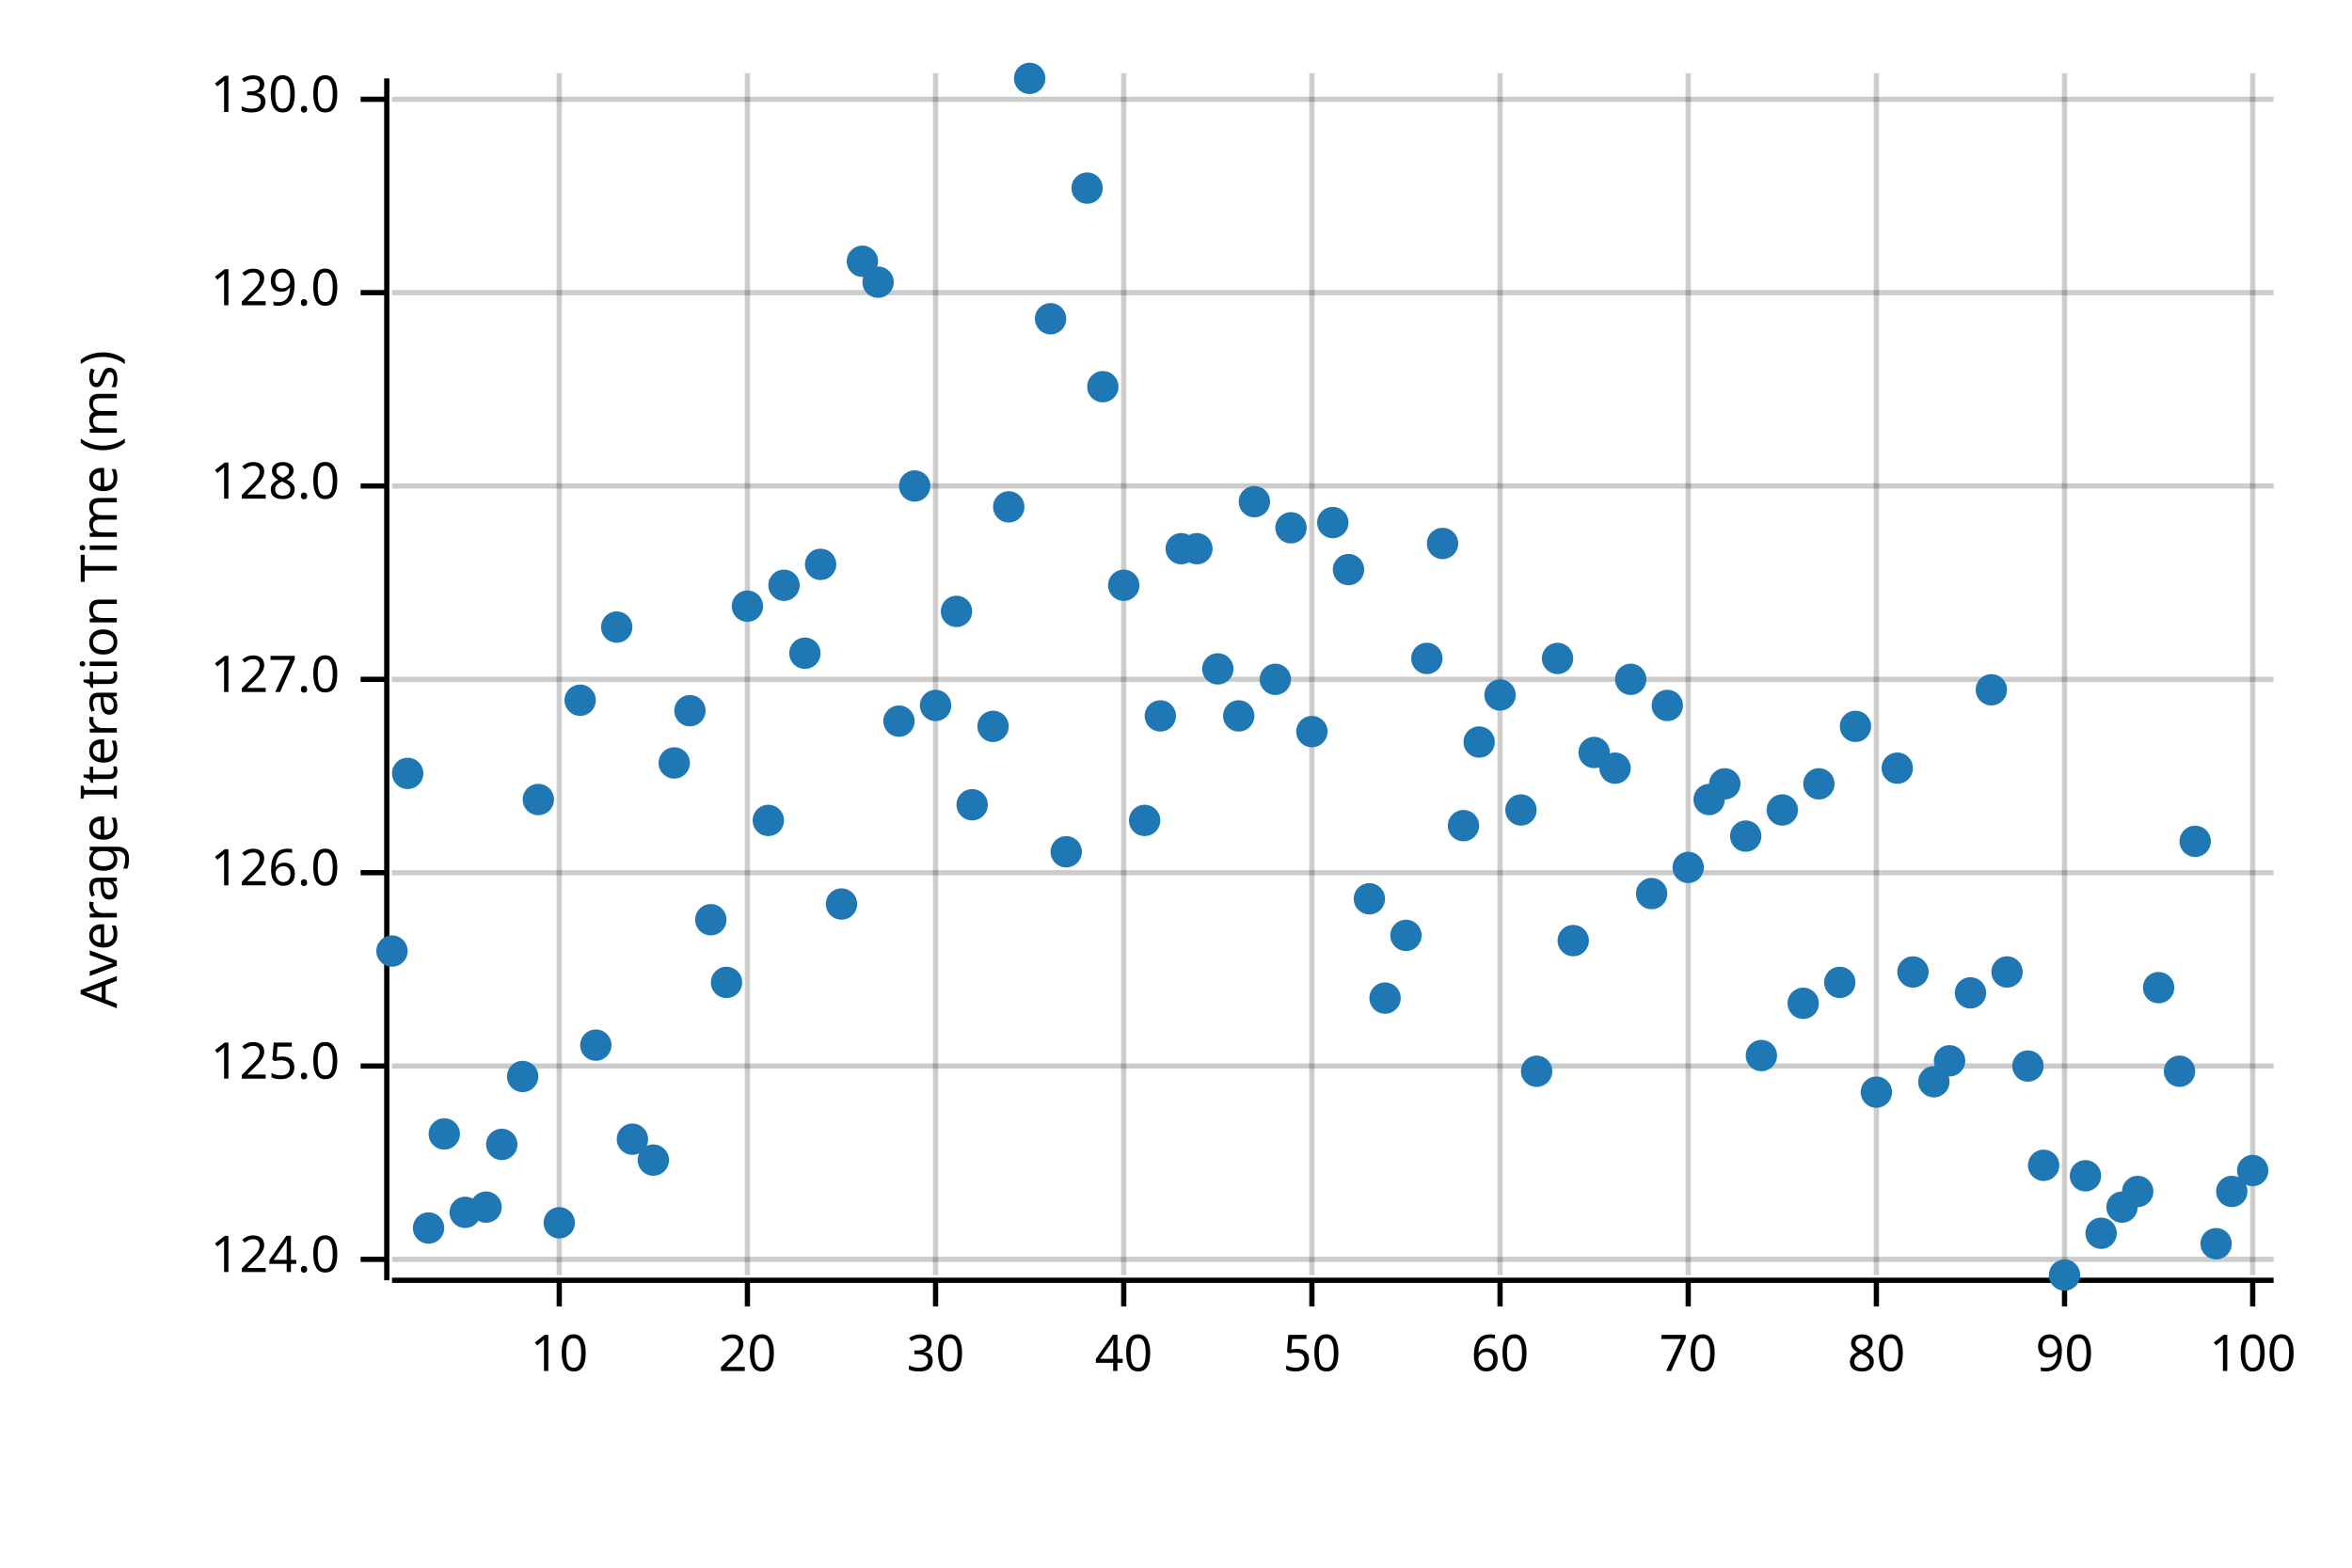
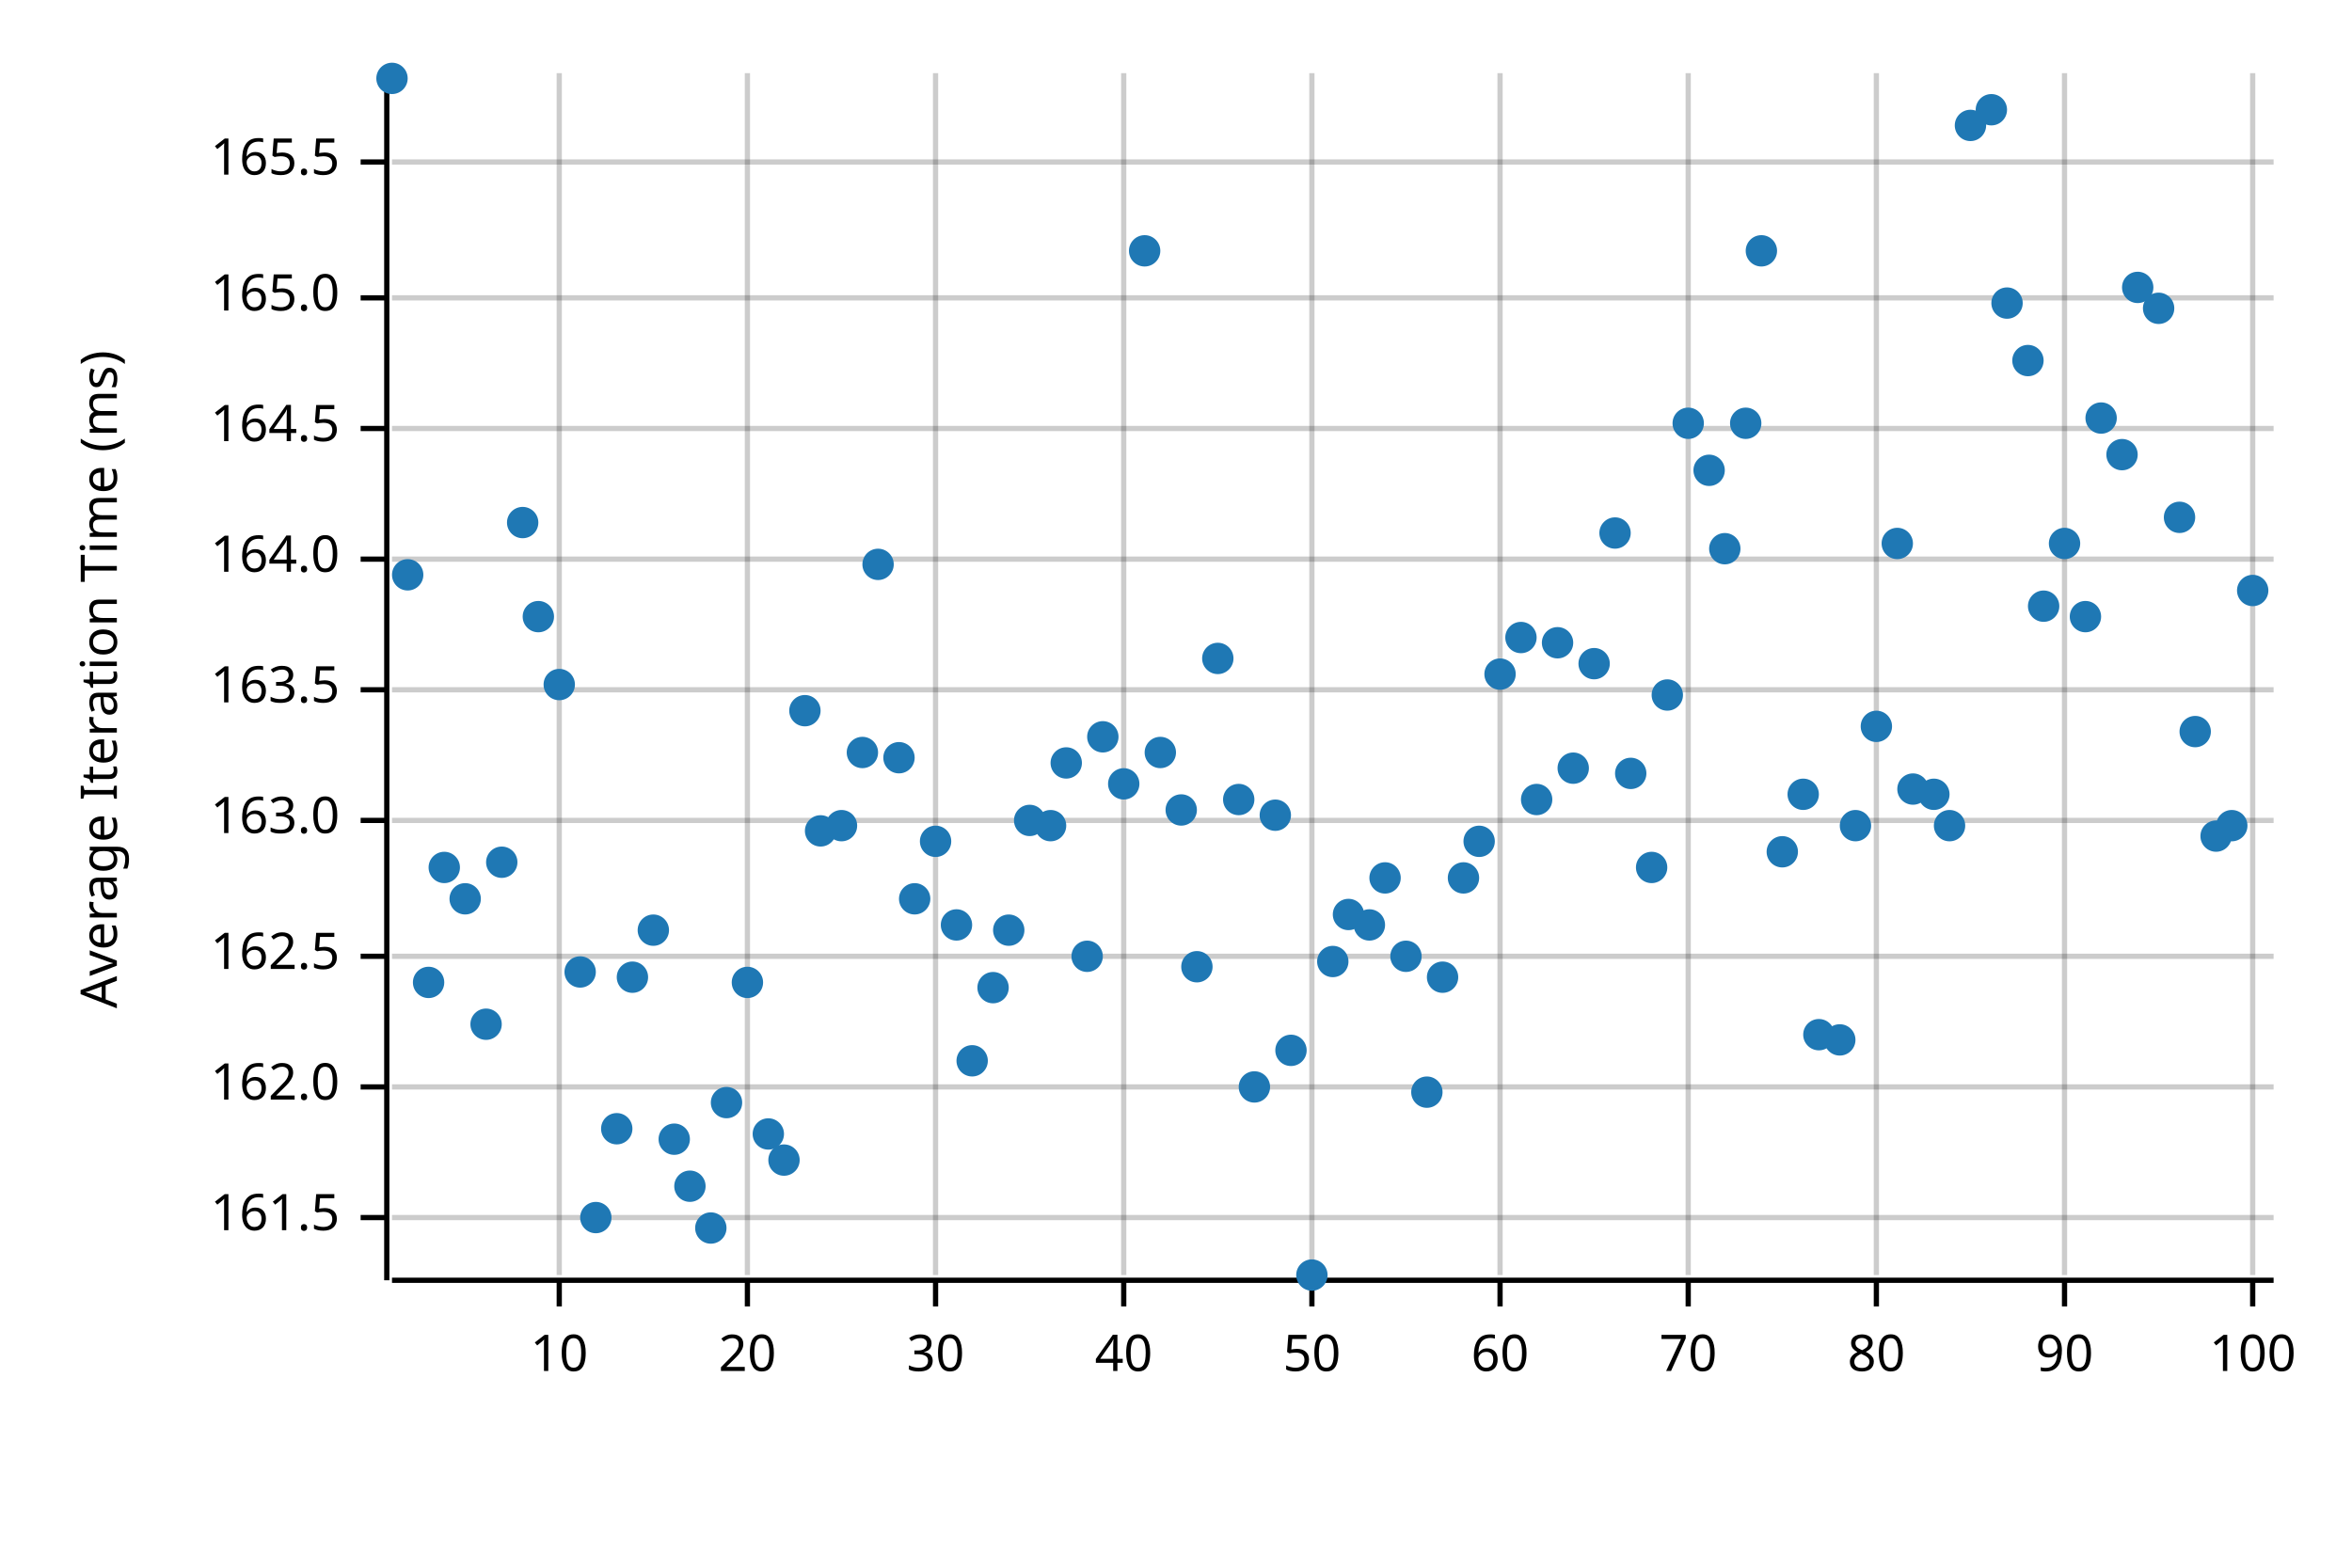
<svg xmlns="http://www.w3.org/2000/svg" width="450" height="300" viewBox="0 0 450 300">
  <text x="15" y="130" dy="0.76em" text-anchor="middle" font-family="sans-serif" font-size="9.677" opacity="1" fill="#000000" transform="rotate(270, 15, 130)">
Average Iteration Time (ms)
</text>
  <line opacity="0.2" stroke="#000000" stroke-width="1" x1="107" y1="244" x2="107" y2="14" />
  <line opacity="0.2" stroke="#000000" stroke-width="1" x1="143" y1="244" x2="143" y2="14" />
  <line opacity="0.2" stroke="#000000" stroke-width="1" x1="179" y1="244" x2="179" y2="14" />
  <line opacity="0.2" stroke="#000000" stroke-width="1" x1="215" y1="244" x2="215" y2="14" />
  <line opacity="0.2" stroke="#000000" stroke-width="1" x1="251" y1="244" x2="251" y2="14" />
  <line opacity="0.2" stroke="#000000" stroke-width="1" x1="287" y1="244" x2="287" y2="14" />
  <line opacity="0.2" stroke="#000000" stroke-width="1" x1="323" y1="244" x2="323" y2="14" />
  <line opacity="0.2" stroke="#000000" stroke-width="1" x1="359" y1="244" x2="359" y2="14" />
  <line opacity="0.2" stroke="#000000" stroke-width="1" x1="395" y1="244" x2="395" y2="14" />
  <line opacity="0.2" stroke="#000000" stroke-width="1" x1="431" y1="244" x2="431" y2="14" />
-   <line opacity="0.2" stroke="#000000" stroke-width="1" x1="75" y1="241" x2="435" y2="241" />
-   <line opacity="0.2" stroke="#000000" stroke-width="1" x1="75" y1="204" x2="435" y2="204" />
-   <line opacity="0.2" stroke="#000000" stroke-width="1" x1="75" y1="167" x2="435" y2="167" />
-   <line opacity="0.2" stroke="#000000" stroke-width="1" x1="75" y1="130" x2="435" y2="130" />
-   <line opacity="0.2" stroke="#000000" stroke-width="1" x1="75" y1="93" x2="435" y2="93" />
-   <line opacity="0.2" stroke="#000000" stroke-width="1" x1="75" y1="56" x2="435" y2="56" />
-   <line opacity="0.2" stroke="#000000" stroke-width="1" x1="75" y1="19" x2="435" y2="19" />
+   <line opacity="0.2" stroke="#000000" stroke-width="1" x1="75" y1="233" x2="435" y2="233" />
+   <line opacity="0.2" stroke="#000000" stroke-width="1" x1="75" y1="208" x2="435" y2="208" />
+   <line opacity="0.2" stroke="#000000" stroke-width="1" x1="75" y1="183" x2="435" y2="183" />
+   <line opacity="0.2" stroke="#000000" stroke-width="1" x1="75" y1="157" x2="435" y2="157" />
+   <line opacity="0.2" stroke="#000000" stroke-width="1" x1="75" y1="132" x2="435" y2="132" />
+   <line opacity="0.2" stroke="#000000" stroke-width="1" x1="75" y1="107" x2="435" y2="107" />
+   <line opacity="0.2" stroke="#000000" stroke-width="1" x1="75" y1="82" x2="435" y2="82" />
+   <line opacity="0.2" stroke="#000000" stroke-width="1" x1="75" y1="57" x2="435" y2="57" />
+   <line opacity="0.2" stroke="#000000" stroke-width="1" x1="75" y1="31" x2="435" y2="31" />
  <polyline fill="none" opacity="1" stroke="#000000" stroke-width="1" points="74,15 74,245 " />
-   <text x="65" y="241" dy="0.5ex" text-anchor="end" font-family="sans-serif" font-size="9.677" opacity="1" fill="#000000">
- 124.0
- </text>
-   <polyline fill="none" opacity="1" stroke="#000000" stroke-width="1" points="69,241 74,241 " />
-   <text x="65" y="204" dy="0.5ex" text-anchor="end" font-family="sans-serif" font-size="9.677" opacity="1" fill="#000000">
- 125.0
- </text>
-   <polyline fill="none" opacity="1" stroke="#000000" stroke-width="1" points="69,204 74,204 " />
-   <text x="65" y="167" dy="0.5ex" text-anchor="end" font-family="sans-serif" font-size="9.677" opacity="1" fill="#000000">
- 126.0
- </text>
-   <polyline fill="none" opacity="1" stroke="#000000" stroke-width="1" points="69,167 74,167 " />
-   <text x="65" y="130" dy="0.5ex" text-anchor="end" font-family="sans-serif" font-size="9.677" opacity="1" fill="#000000">
- 127.0
- </text>
-   <polyline fill="none" opacity="1" stroke="#000000" stroke-width="1" points="69,130 74,130 " />
-   <text x="65" y="93" dy="0.5ex" text-anchor="end" font-family="sans-serif" font-size="9.677" opacity="1" fill="#000000">
- 128.0
- </text>
-   <polyline fill="none" opacity="1" stroke="#000000" stroke-width="1" points="69,93 74,93 " />
-   <text x="65" y="56" dy="0.5ex" text-anchor="end" font-family="sans-serif" font-size="9.677" opacity="1" fill="#000000">
- 129.0
- </text>
-   <polyline fill="none" opacity="1" stroke="#000000" stroke-width="1" points="69,56 74,56 " />
-   <text x="65" y="19" dy="0.5ex" text-anchor="end" font-family="sans-serif" font-size="9.677" opacity="1" fill="#000000">
- 130.0
- </text>
-   <polyline fill="none" opacity="1" stroke="#000000" stroke-width="1" points="69,19 74,19 " />
+   <text x="65" y="233" dy="0.5ex" text-anchor="end" font-family="sans-serif" font-size="9.677" opacity="1" fill="#000000">
+ 161.5
+ </text>
+   <polyline fill="none" opacity="1" stroke="#000000" stroke-width="1" points="69,233 74,233 " />
+   <text x="65" y="208" dy="0.5ex" text-anchor="end" font-family="sans-serif" font-size="9.677" opacity="1" fill="#000000">
+ 162.0
+ </text>
+   <polyline fill="none" opacity="1" stroke="#000000" stroke-width="1" points="69,208 74,208 " />
+   <text x="65" y="183" dy="0.5ex" text-anchor="end" font-family="sans-serif" font-size="9.677" opacity="1" fill="#000000">
+ 162.5
+ </text>
+   <polyline fill="none" opacity="1" stroke="#000000" stroke-width="1" points="69,183 74,183 " />
+   <text x="65" y="157" dy="0.5ex" text-anchor="end" font-family="sans-serif" font-size="9.677" opacity="1" fill="#000000">
+ 163.0
+ </text>
+   <polyline fill="none" opacity="1" stroke="#000000" stroke-width="1" points="69,157 74,157 " />
+   <text x="65" y="132" dy="0.5ex" text-anchor="end" font-family="sans-serif" font-size="9.677" opacity="1" fill="#000000">
+ 163.5
+ </text>
+   <polyline fill="none" opacity="1" stroke="#000000" stroke-width="1" points="69,132 74,132 " />
+   <text x="65" y="107" dy="0.5ex" text-anchor="end" font-family="sans-serif" font-size="9.677" opacity="1" fill="#000000">
+ 164.0
+ </text>
+   <polyline fill="none" opacity="1" stroke="#000000" stroke-width="1" points="69,107 74,107 " />
+   <text x="65" y="82" dy="0.5ex" text-anchor="end" font-family="sans-serif" font-size="9.677" opacity="1" fill="#000000">
+ 164.5
+ </text>
+   <polyline fill="none" opacity="1" stroke="#000000" stroke-width="1" points="69,82 74,82 " />
+   <text x="65" y="57" dy="0.5ex" text-anchor="end" font-family="sans-serif" font-size="9.677" opacity="1" fill="#000000">
+ 165.0
+ </text>
+   <polyline fill="none" opacity="1" stroke="#000000" stroke-width="1" points="69,57 74,57 " />
+   <text x="65" y="31" dy="0.5ex" text-anchor="end" font-family="sans-serif" font-size="9.677" opacity="1" fill="#000000">
+ 165.5
+ </text>
+   <polyline fill="none" opacity="1" stroke="#000000" stroke-width="1" points="69,31 74,31 " />
  <polyline fill="none" opacity="1" stroke="#000000" stroke-width="1" points="75,245 435,245 " />
  <text x="107" y="255" dy="0.76em" text-anchor="middle" font-family="sans-serif" font-size="9.677" opacity="1" fill="#000000">
10
</text>
  <polyline fill="none" opacity="1" stroke="#000000" stroke-width="1" points="107,245 107,250 " />
  <text x="143" y="255" dy="0.76em" text-anchor="middle" font-family="sans-serif" font-size="9.677" opacity="1" fill="#000000">
20
</text>
  <polyline fill="none" opacity="1" stroke="#000000" stroke-width="1" points="143,245 143,250 " />
  <text x="179" y="255" dy="0.76em" text-anchor="middle" font-family="sans-serif" font-size="9.677" opacity="1" fill="#000000">
30
</text>
  <polyline fill="none" opacity="1" stroke="#000000" stroke-width="1" points="179,245 179,250 " />
  <text x="215" y="255" dy="0.76em" text-anchor="middle" font-family="sans-serif" font-size="9.677" opacity="1" fill="#000000">
40
</text>
  <polyline fill="none" opacity="1" stroke="#000000" stroke-width="1" points="215,245 215,250 " />
  <text x="251" y="255" dy="0.76em" text-anchor="middle" font-family="sans-serif" font-size="9.677" opacity="1" fill="#000000">
50
</text>
  <polyline fill="none" opacity="1" stroke="#000000" stroke-width="1" points="251,245 251,250 " />
  <text x="287" y="255" dy="0.76em" text-anchor="middle" font-family="sans-serif" font-size="9.677" opacity="1" fill="#000000">
60
</text>
  <polyline fill="none" opacity="1" stroke="#000000" stroke-width="1" points="287,245 287,250 " />
  <text x="323" y="255" dy="0.76em" text-anchor="middle" font-family="sans-serif" font-size="9.677" opacity="1" fill="#000000">
70
</text>
  <polyline fill="none" opacity="1" stroke="#000000" stroke-width="1" points="323,245 323,250 " />
  <text x="359" y="255" dy="0.76em" text-anchor="middle" font-family="sans-serif" font-size="9.677" opacity="1" fill="#000000">
80
</text>
  <polyline fill="none" opacity="1" stroke="#000000" stroke-width="1" points="359,245 359,250 " />
  <text x="395" y="255" dy="0.76em" text-anchor="middle" font-family="sans-serif" font-size="9.677" opacity="1" fill="#000000">
90
</text>
  <polyline fill="none" opacity="1" stroke="#000000" stroke-width="1" points="395,245 395,250 " />
  <text x="431" y="255" dy="0.76em" text-anchor="middle" font-family="sans-serif" font-size="9.677" opacity="1" fill="#000000">
100
</text>
  <polyline fill="none" opacity="1" stroke="#000000" stroke-width="1" points="431,245 431,250 " />
-   <circle cx="75" cy="182" r="3" opacity="1" fill="#1F78B4" stroke="none" stroke-width="1" />
-   <circle cx="78" cy="148" r="3" opacity="1" fill="#1F78B4" stroke="none" stroke-width="1" />
-   <circle cx="82" cy="235" r="3" opacity="1" fill="#1F78B4" stroke="none" stroke-width="1" />
-   <circle cx="85" cy="217" r="3" opacity="1" fill="#1F78B4" stroke="none" stroke-width="1" />
-   <circle cx="89" cy="232" r="3" opacity="1" fill="#1F78B4" stroke="none" stroke-width="1" />
-   <circle cx="93" cy="231" r="3" opacity="1" fill="#1F78B4" stroke="none" stroke-width="1" />
-   <circle cx="96" cy="219" r="3" opacity="1" fill="#1F78B4" stroke="none" stroke-width="1" />
-   <circle cx="100" cy="206" r="3" opacity="1" fill="#1F78B4" stroke="none" stroke-width="1" />
-   <circle cx="103" cy="153" r="3" opacity="1" fill="#1F78B4" stroke="none" stroke-width="1" />
-   <circle cx="107" cy="234" r="3" opacity="1" fill="#1F78B4" stroke="none" stroke-width="1" />
-   <circle cx="111" cy="134" r="3" opacity="1" fill="#1F78B4" stroke="none" stroke-width="1" />
-   <circle cx="114" cy="200" r="3" opacity="1" fill="#1F78B4" stroke="none" stroke-width="1" />
-   <circle cx="118" cy="120" r="3" opacity="1" fill="#1F78B4" stroke="none" stroke-width="1" />
-   <circle cx="121" cy="218" r="3" opacity="1" fill="#1F78B4" stroke="none" stroke-width="1" />
-   <circle cx="125" cy="222" r="3" opacity="1" fill="#1F78B4" stroke="none" stroke-width="1" />
-   <circle cx="129" cy="146" r="3" opacity="1" fill="#1F78B4" stroke="none" stroke-width="1" />
-   <circle cx="132" cy="136" r="3" opacity="1" fill="#1F78B4" stroke="none" stroke-width="1" />
-   <circle cx="136" cy="176" r="3" opacity="1" fill="#1F78B4" stroke="none" stroke-width="1" />
-   <circle cx="139" cy="188" r="3" opacity="1" fill="#1F78B4" stroke="none" stroke-width="1" />
-   <circle cx="143" cy="116" r="3" opacity="1" fill="#1F78B4" stroke="none" stroke-width="1" />
-   <circle cx="147" cy="157" r="3" opacity="1" fill="#1F78B4" stroke="none" stroke-width="1" />
-   <circle cx="150" cy="112" r="3" opacity="1" fill="#1F78B4" stroke="none" stroke-width="1" />
-   <circle cx="154" cy="125" r="3" opacity="1" fill="#1F78B4" stroke="none" stroke-width="1" />
-   <circle cx="157" cy="108" r="3" opacity="1" fill="#1F78B4" stroke="none" stroke-width="1" />
-   <circle cx="161" cy="173" r="3" opacity="1" fill="#1F78B4" stroke="none" stroke-width="1" />
-   <circle cx="165" cy="50" r="3" opacity="1" fill="#1F78B4" stroke="none" stroke-width="1" />
-   <circle cx="168" cy="54" r="3" opacity="1" fill="#1F78B4" stroke="none" stroke-width="1" />
-   <circle cx="172" cy="138" r="3" opacity="1" fill="#1F78B4" stroke="none" stroke-width="1" />
-   <circle cx="175" cy="93" r="3" opacity="1" fill="#1F78B4" stroke="none" stroke-width="1" />
-   <circle cx="179" cy="135" r="3" opacity="1" fill="#1F78B4" stroke="none" stroke-width="1" />
-   <circle cx="183" cy="117" r="3" opacity="1" fill="#1F78B4" stroke="none" stroke-width="1" />
-   <circle cx="186" cy="154" r="3" opacity="1" fill="#1F78B4" stroke="none" stroke-width="1" />
-   <circle cx="190" cy="139" r="3" opacity="1" fill="#1F78B4" stroke="none" stroke-width="1" />
-   <circle cx="193" cy="97" r="3" opacity="1" fill="#1F78B4" stroke="none" stroke-width="1" />
-   <circle cx="197" cy="15" r="3" opacity="1" fill="#1F78B4" stroke="none" stroke-width="1" />
-   <circle cx="201" cy="61" r="3" opacity="1" fill="#1F78B4" stroke="none" stroke-width="1" />
-   <circle cx="204" cy="163" r="3" opacity="1" fill="#1F78B4" stroke="none" stroke-width="1" />
-   <circle cx="208" cy="36" r="3" opacity="1" fill="#1F78B4" stroke="none" stroke-width="1" />
-   <circle cx="211" cy="74" r="3" opacity="1" fill="#1F78B4" stroke="none" stroke-width="1" />
-   <circle cx="215" cy="112" r="3" opacity="1" fill="#1F78B4" stroke="none" stroke-width="1" />
-   <circle cx="219" cy="157" r="3" opacity="1" fill="#1F78B4" stroke="none" stroke-width="1" />
-   <circle cx="222" cy="137" r="3" opacity="1" fill="#1F78B4" stroke="none" stroke-width="1" />
-   <circle cx="226" cy="105" r="3" opacity="1" fill="#1F78B4" stroke="none" stroke-width="1" />
-   <circle cx="229" cy="105" r="3" opacity="1" fill="#1F78B4" stroke="none" stroke-width="1" />
-   <circle cx="233" cy="128" r="3" opacity="1" fill="#1F78B4" stroke="none" stroke-width="1" />
-   <circle cx="237" cy="137" r="3" opacity="1" fill="#1F78B4" stroke="none" stroke-width="1" />
-   <circle cx="240" cy="96" r="3" opacity="1" fill="#1F78B4" stroke="none" stroke-width="1" />
-   <circle cx="244" cy="130" r="3" opacity="1" fill="#1F78B4" stroke="none" stroke-width="1" />
-   <circle cx="247" cy="101" r="3" opacity="1" fill="#1F78B4" stroke="none" stroke-width="1" />
-   <circle cx="251" cy="140" r="3" opacity="1" fill="#1F78B4" stroke="none" stroke-width="1" />
-   <circle cx="255" cy="100" r="3" opacity="1" fill="#1F78B4" stroke="none" stroke-width="1" />
-   <circle cx="258" cy="109" r="3" opacity="1" fill="#1F78B4" stroke="none" stroke-width="1" />
-   <circle cx="262" cy="172" r="3" opacity="1" fill="#1F78B4" stroke="none" stroke-width="1" />
-   <circle cx="265" cy="191" r="3" opacity="1" fill="#1F78B4" stroke="none" stroke-width="1" />
-   <circle cx="269" cy="179" r="3" opacity="1" fill="#1F78B4" stroke="none" stroke-width="1" />
-   <circle cx="273" cy="126" r="3" opacity="1" fill="#1F78B4" stroke="none" stroke-width="1" />
-   <circle cx="276" cy="104" r="3" opacity="1" fill="#1F78B4" stroke="none" stroke-width="1" />
-   <circle cx="280" cy="158" r="3" opacity="1" fill="#1F78B4" stroke="none" stroke-width="1" />
-   <circle cx="283" cy="142" r="3" opacity="1" fill="#1F78B4" stroke="none" stroke-width="1" />
-   <circle cx="287" cy="133" r="3" opacity="1" fill="#1F78B4" stroke="none" stroke-width="1" />
-   <circle cx="291" cy="155" r="3" opacity="1" fill="#1F78B4" stroke="none" stroke-width="1" />
-   <circle cx="294" cy="205" r="3" opacity="1" fill="#1F78B4" stroke="none" stroke-width="1" />
-   <circle cx="298" cy="126" r="3" opacity="1" fill="#1F78B4" stroke="none" stroke-width="1" />
-   <circle cx="301" cy="180" r="3" opacity="1" fill="#1F78B4" stroke="none" stroke-width="1" />
-   <circle cx="305" cy="144" r="3" opacity="1" fill="#1F78B4" stroke="none" stroke-width="1" />
-   <circle cx="309" cy="147" r="3" opacity="1" fill="#1F78B4" stroke="none" stroke-width="1" />
-   <circle cx="312" cy="130" r="3" opacity="1" fill="#1F78B4" stroke="none" stroke-width="1" />
-   <circle cx="316" cy="171" r="3" opacity="1" fill="#1F78B4" stroke="none" stroke-width="1" />
-   <circle cx="319" cy="135" r="3" opacity="1" fill="#1F78B4" stroke="none" stroke-width="1" />
-   <circle cx="323" cy="166" r="3" opacity="1" fill="#1F78B4" stroke="none" stroke-width="1" />
-   <circle cx="327" cy="153" r="3" opacity="1" fill="#1F78B4" stroke="none" stroke-width="1" />
-   <circle cx="330" cy="150" r="3" opacity="1" fill="#1F78B4" stroke="none" stroke-width="1" />
-   <circle cx="334" cy="160" r="3" opacity="1" fill="#1F78B4" stroke="none" stroke-width="1" />
-   <circle cx="337" cy="202" r="3" opacity="1" fill="#1F78B4" stroke="none" stroke-width="1" />
-   <circle cx="341" cy="155" r="3" opacity="1" fill="#1F78B4" stroke="none" stroke-width="1" />
-   <circle cx="345" cy="192" r="3" opacity="1" fill="#1F78B4" stroke="none" stroke-width="1" />
-   <circle cx="348" cy="150" r="3" opacity="1" fill="#1F78B4" stroke="none" stroke-width="1" />
-   <circle cx="352" cy="188" r="3" opacity="1" fill="#1F78B4" stroke="none" stroke-width="1" />
-   <circle cx="355" cy="139" r="3" opacity="1" fill="#1F78B4" stroke="none" stroke-width="1" />
-   <circle cx="359" cy="209" r="3" opacity="1" fill="#1F78B4" stroke="none" stroke-width="1" />
-   <circle cx="363" cy="147" r="3" opacity="1" fill="#1F78B4" stroke="none" stroke-width="1" />
-   <circle cx="366" cy="186" r="3" opacity="1" fill="#1F78B4" stroke="none" stroke-width="1" />
-   <circle cx="370" cy="207" r="3" opacity="1" fill="#1F78B4" stroke="none" stroke-width="1" />
-   <circle cx="373" cy="203" r="3" opacity="1" fill="#1F78B4" stroke="none" stroke-width="1" />
-   <circle cx="377" cy="190" r="3" opacity="1" fill="#1F78B4" stroke="none" stroke-width="1" />
-   <circle cx="381" cy="132" r="3" opacity="1" fill="#1F78B4" stroke="none" stroke-width="1" />
-   <circle cx="384" cy="186" r="3" opacity="1" fill="#1F78B4" stroke="none" stroke-width="1" />
-   <circle cx="388" cy="204" r="3" opacity="1" fill="#1F78B4" stroke="none" stroke-width="1" />
-   <circle cx="391" cy="223" r="3" opacity="1" fill="#1F78B4" stroke="none" stroke-width="1" />
-   <circle cx="395" cy="244" r="3" opacity="1" fill="#1F78B4" stroke="none" stroke-width="1" />
-   <circle cx="399" cy="225" r="3" opacity="1" fill="#1F78B4" stroke="none" stroke-width="1" />
-   <circle cx="402" cy="236" r="3" opacity="1" fill="#1F78B4" stroke="none" stroke-width="1" />
-   <circle cx="406" cy="231" r="3" opacity="1" fill="#1F78B4" stroke="none" stroke-width="1" />
-   <circle cx="409" cy="228" r="3" opacity="1" fill="#1F78B4" stroke="none" stroke-width="1" />
-   <circle cx="413" cy="189" r="3" opacity="1" fill="#1F78B4" stroke="none" stroke-width="1" />
-   <circle cx="417" cy="205" r="3" opacity="1" fill="#1F78B4" stroke="none" stroke-width="1" />
-   <circle cx="420" cy="161" r="3" opacity="1" fill="#1F78B4" stroke="none" stroke-width="1" />
-   <circle cx="424" cy="238" r="3" opacity="1" fill="#1F78B4" stroke="none" stroke-width="1" />
-   <circle cx="427" cy="228" r="3" opacity="1" fill="#1F78B4" stroke="none" stroke-width="1" />
-   <circle cx="431" cy="224" r="3" opacity="1" fill="#1F78B4" stroke="none" stroke-width="1" />
+   <circle cx="75" cy="15" r="3" opacity="1" fill="#1F78B4" stroke="none" stroke-width="1" />
+   <circle cx="78" cy="110" r="3" opacity="1" fill="#1F78B4" stroke="none" stroke-width="1" />
+   <circle cx="82" cy="188" r="3" opacity="1" fill="#1F78B4" stroke="none" stroke-width="1" />
+   <circle cx="85" cy="166" r="3" opacity="1" fill="#1F78B4" stroke="none" stroke-width="1" />
+   <circle cx="89" cy="172" r="3" opacity="1" fill="#1F78B4" stroke="none" stroke-width="1" />
+   <circle cx="93" cy="196" r="3" opacity="1" fill="#1F78B4" stroke="none" stroke-width="1" />
+   <circle cx="96" cy="165" r="3" opacity="1" fill="#1F78B4" stroke="none" stroke-width="1" />
+   <circle cx="100" cy="100" r="3" opacity="1" fill="#1F78B4" stroke="none" stroke-width="1" />
+   <circle cx="103" cy="118" r="3" opacity="1" fill="#1F78B4" stroke="none" stroke-width="1" />
+   <circle cx="107" cy="131" r="3" opacity="1" fill="#1F78B4" stroke="none" stroke-width="1" />
+   <circle cx="111" cy="186" r="3" opacity="1" fill="#1F78B4" stroke="none" stroke-width="1" />
+   <circle cx="114" cy="233" r="3" opacity="1" fill="#1F78B4" stroke="none" stroke-width="1" />
+   <circle cx="118" cy="216" r="3" opacity="1" fill="#1F78B4" stroke="none" stroke-width="1" />
+   <circle cx="121" cy="187" r="3" opacity="1" fill="#1F78B4" stroke="none" stroke-width="1" />
+   <circle cx="125" cy="178" r="3" opacity="1" fill="#1F78B4" stroke="none" stroke-width="1" />
+   <circle cx="129" cy="218" r="3" opacity="1" fill="#1F78B4" stroke="none" stroke-width="1" />
+   <circle cx="132" cy="227" r="3" opacity="1" fill="#1F78B4" stroke="none" stroke-width="1" />
+   <circle cx="136" cy="235" r="3" opacity="1" fill="#1F78B4" stroke="none" stroke-width="1" />
+   <circle cx="139" cy="211" r="3" opacity="1" fill="#1F78B4" stroke="none" stroke-width="1" />
+   <circle cx="143" cy="188" r="3" opacity="1" fill="#1F78B4" stroke="none" stroke-width="1" />
+   <circle cx="147" cy="217" r="3" opacity="1" fill="#1F78B4" stroke="none" stroke-width="1" />
+   <circle cx="150" cy="222" r="3" opacity="1" fill="#1F78B4" stroke="none" stroke-width="1" />
+   <circle cx="154" cy="136" r="3" opacity="1" fill="#1F78B4" stroke="none" stroke-width="1" />
+   <circle cx="157" cy="159" r="3" opacity="1" fill="#1F78B4" stroke="none" stroke-width="1" />
+   <circle cx="161" cy="158" r="3" opacity="1" fill="#1F78B4" stroke="none" stroke-width="1" />
+   <circle cx="165" cy="144" r="3" opacity="1" fill="#1F78B4" stroke="none" stroke-width="1" />
+   <circle cx="168" cy="108" r="3" opacity="1" fill="#1F78B4" stroke="none" stroke-width="1" />
+   <circle cx="172" cy="145" r="3" opacity="1" fill="#1F78B4" stroke="none" stroke-width="1" />
+   <circle cx="175" cy="172" r="3" opacity="1" fill="#1F78B4" stroke="none" stroke-width="1" />
+   <circle cx="179" cy="161" r="3" opacity="1" fill="#1F78B4" stroke="none" stroke-width="1" />
+   <circle cx="183" cy="177" r="3" opacity="1" fill="#1F78B4" stroke="none" stroke-width="1" />
+   <circle cx="186" cy="203" r="3" opacity="1" fill="#1F78B4" stroke="none" stroke-width="1" />
+   <circle cx="190" cy="189" r="3" opacity="1" fill="#1F78B4" stroke="none" stroke-width="1" />
+   <circle cx="193" cy="178" r="3" opacity="1" fill="#1F78B4" stroke="none" stroke-width="1" />
+   <circle cx="197" cy="157" r="3" opacity="1" fill="#1F78B4" stroke="none" stroke-width="1" />
+   <circle cx="201" cy="158" r="3" opacity="1" fill="#1F78B4" stroke="none" stroke-width="1" />
+   <circle cx="204" cy="146" r="3" opacity="1" fill="#1F78B4" stroke="none" stroke-width="1" />
+   <circle cx="208" cy="183" r="3" opacity="1" fill="#1F78B4" stroke="none" stroke-width="1" />
+   <circle cx="211" cy="141" r="3" opacity="1" fill="#1F78B4" stroke="none" stroke-width="1" />
+   <circle cx="215" cy="150" r="3" opacity="1" fill="#1F78B4" stroke="none" stroke-width="1" />
+   <circle cx="219" cy="48" r="3" opacity="1" fill="#1F78B4" stroke="none" stroke-width="1" />
+   <circle cx="222" cy="144" r="3" opacity="1" fill="#1F78B4" stroke="none" stroke-width="1" />
+   <circle cx="226" cy="155" r="3" opacity="1" fill="#1F78B4" stroke="none" stroke-width="1" />
+   <circle cx="229" cy="185" r="3" opacity="1" fill="#1F78B4" stroke="none" stroke-width="1" />
+   <circle cx="233" cy="126" r="3" opacity="1" fill="#1F78B4" stroke="none" stroke-width="1" />
+   <circle cx="237" cy="153" r="3" opacity="1" fill="#1F78B4" stroke="none" stroke-width="1" />
+   <circle cx="240" cy="208" r="3" opacity="1" fill="#1F78B4" stroke="none" stroke-width="1" />
+   <circle cx="244" cy="156" r="3" opacity="1" fill="#1F78B4" stroke="none" stroke-width="1" />
+   <circle cx="247" cy="201" r="3" opacity="1" fill="#1F78B4" stroke="none" stroke-width="1" />
+   <circle cx="251" cy="244" r="3" opacity="1" fill="#1F78B4" stroke="none" stroke-width="1" />
+   <circle cx="255" cy="184" r="3" opacity="1" fill="#1F78B4" stroke="none" stroke-width="1" />
+   <circle cx="258" cy="175" r="3" opacity="1" fill="#1F78B4" stroke="none" stroke-width="1" />
+   <circle cx="262" cy="177" r="3" opacity="1" fill="#1F78B4" stroke="none" stroke-width="1" />
+   <circle cx="265" cy="168" r="3" opacity="1" fill="#1F78B4" stroke="none" stroke-width="1" />
+   <circle cx="269" cy="183" r="3" opacity="1" fill="#1F78B4" stroke="none" stroke-width="1" />
+   <circle cx="273" cy="209" r="3" opacity="1" fill="#1F78B4" stroke="none" stroke-width="1" />
+   <circle cx="276" cy="187" r="3" opacity="1" fill="#1F78B4" stroke="none" stroke-width="1" />
+   <circle cx="280" cy="168" r="3" opacity="1" fill="#1F78B4" stroke="none" stroke-width="1" />
+   <circle cx="283" cy="161" r="3" opacity="1" fill="#1F78B4" stroke="none" stroke-width="1" />
+   <circle cx="287" cy="129" r="3" opacity="1" fill="#1F78B4" stroke="none" stroke-width="1" />
+   <circle cx="291" cy="122" r="3" opacity="1" fill="#1F78B4" stroke="none" stroke-width="1" />
+   <circle cx="294" cy="153" r="3" opacity="1" fill="#1F78B4" stroke="none" stroke-width="1" />
+   <circle cx="298" cy="123" r="3" opacity="1" fill="#1F78B4" stroke="none" stroke-width="1" />
+   <circle cx="301" cy="147" r="3" opacity="1" fill="#1F78B4" stroke="none" stroke-width="1" />
+   <circle cx="305" cy="127" r="3" opacity="1" fill="#1F78B4" stroke="none" stroke-width="1" />
+   <circle cx="309" cy="102" r="3" opacity="1" fill="#1F78B4" stroke="none" stroke-width="1" />
+   <circle cx="312" cy="148" r="3" opacity="1" fill="#1F78B4" stroke="none" stroke-width="1" />
+   <circle cx="316" cy="166" r="3" opacity="1" fill="#1F78B4" stroke="none" stroke-width="1" />
+   <circle cx="319" cy="133" r="3" opacity="1" fill="#1F78B4" stroke="none" stroke-width="1" />
+   <circle cx="323" cy="81" r="3" opacity="1" fill="#1F78B4" stroke="none" stroke-width="1" />
+   <circle cx="327" cy="90" r="3" opacity="1" fill="#1F78B4" stroke="none" stroke-width="1" />
+   <circle cx="330" cy="105" r="3" opacity="1" fill="#1F78B4" stroke="none" stroke-width="1" />
+   <circle cx="334" cy="81" r="3" opacity="1" fill="#1F78B4" stroke="none" stroke-width="1" />
+   <circle cx="337" cy="48" r="3" opacity="1" fill="#1F78B4" stroke="none" stroke-width="1" />
+   <circle cx="341" cy="163" r="3" opacity="1" fill="#1F78B4" stroke="none" stroke-width="1" />
+   <circle cx="345" cy="152" r="3" opacity="1" fill="#1F78B4" stroke="none" stroke-width="1" />
+   <circle cx="348" cy="198" r="3" opacity="1" fill="#1F78B4" stroke="none" stroke-width="1" />
+   <circle cx="352" cy="199" r="3" opacity="1" fill="#1F78B4" stroke="none" stroke-width="1" />
+   <circle cx="355" cy="158" r="3" opacity="1" fill="#1F78B4" stroke="none" stroke-width="1" />
+   <circle cx="359" cy="139" r="3" opacity="1" fill="#1F78B4" stroke="none" stroke-width="1" />
+   <circle cx="363" cy="104" r="3" opacity="1" fill="#1F78B4" stroke="none" stroke-width="1" />
+   <circle cx="366" cy="151" r="3" opacity="1" fill="#1F78B4" stroke="none" stroke-width="1" />
+   <circle cx="370" cy="152" r="3" opacity="1" fill="#1F78B4" stroke="none" stroke-width="1" />
+   <circle cx="373" cy="158" r="3" opacity="1" fill="#1F78B4" stroke="none" stroke-width="1" />
+   <circle cx="377" cy="24" r="3" opacity="1" fill="#1F78B4" stroke="none" stroke-width="1" />
+   <circle cx="381" cy="21" r="3" opacity="1" fill="#1F78B4" stroke="none" stroke-width="1" />
+   <circle cx="384" cy="58" r="3" opacity="1" fill="#1F78B4" stroke="none" stroke-width="1" />
+   <circle cx="388" cy="69" r="3" opacity="1" fill="#1F78B4" stroke="none" stroke-width="1" />
+   <circle cx="391" cy="116" r="3" opacity="1" fill="#1F78B4" stroke="none" stroke-width="1" />
+   <circle cx="395" cy="104" r="3" opacity="1" fill="#1F78B4" stroke="none" stroke-width="1" />
+   <circle cx="399" cy="118" r="3" opacity="1" fill="#1F78B4" stroke="none" stroke-width="1" />
+   <circle cx="402" cy="80" r="3" opacity="1" fill="#1F78B4" stroke="none" stroke-width="1" />
+   <circle cx="406" cy="87" r="3" opacity="1" fill="#1F78B4" stroke="none" stroke-width="1" />
+   <circle cx="409" cy="55" r="3" opacity="1" fill="#1F78B4" stroke="none" stroke-width="1" />
+   <circle cx="413" cy="59" r="3" opacity="1" fill="#1F78B4" stroke="none" stroke-width="1" />
+   <circle cx="417" cy="99" r="3" opacity="1" fill="#1F78B4" stroke="none" stroke-width="1" />
+   <circle cx="420" cy="140" r="3" opacity="1" fill="#1F78B4" stroke="none" stroke-width="1" />
+   <circle cx="424" cy="160" r="3" opacity="1" fill="#1F78B4" stroke="none" stroke-width="1" />
+   <circle cx="427" cy="158" r="3" opacity="1" fill="#1F78B4" stroke="none" stroke-width="1" />
+   <circle cx="431" cy="113" r="3" opacity="1" fill="#1F78B4" stroke="none" stroke-width="1" />
</svg>
